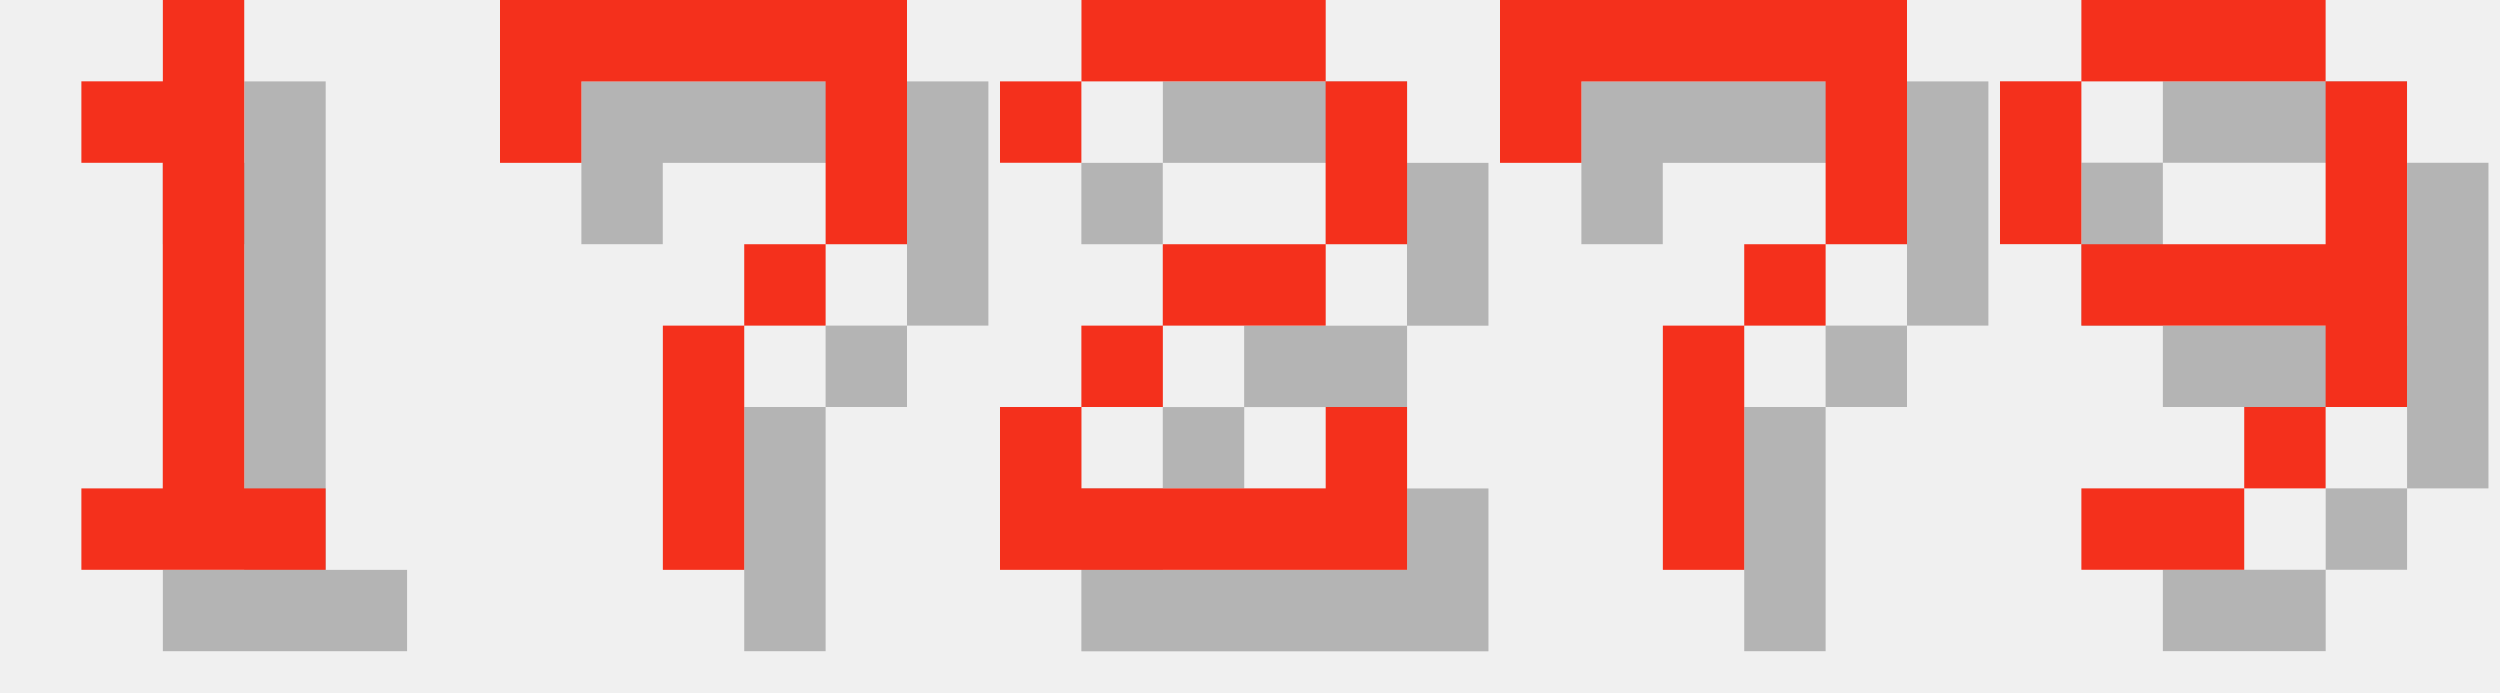
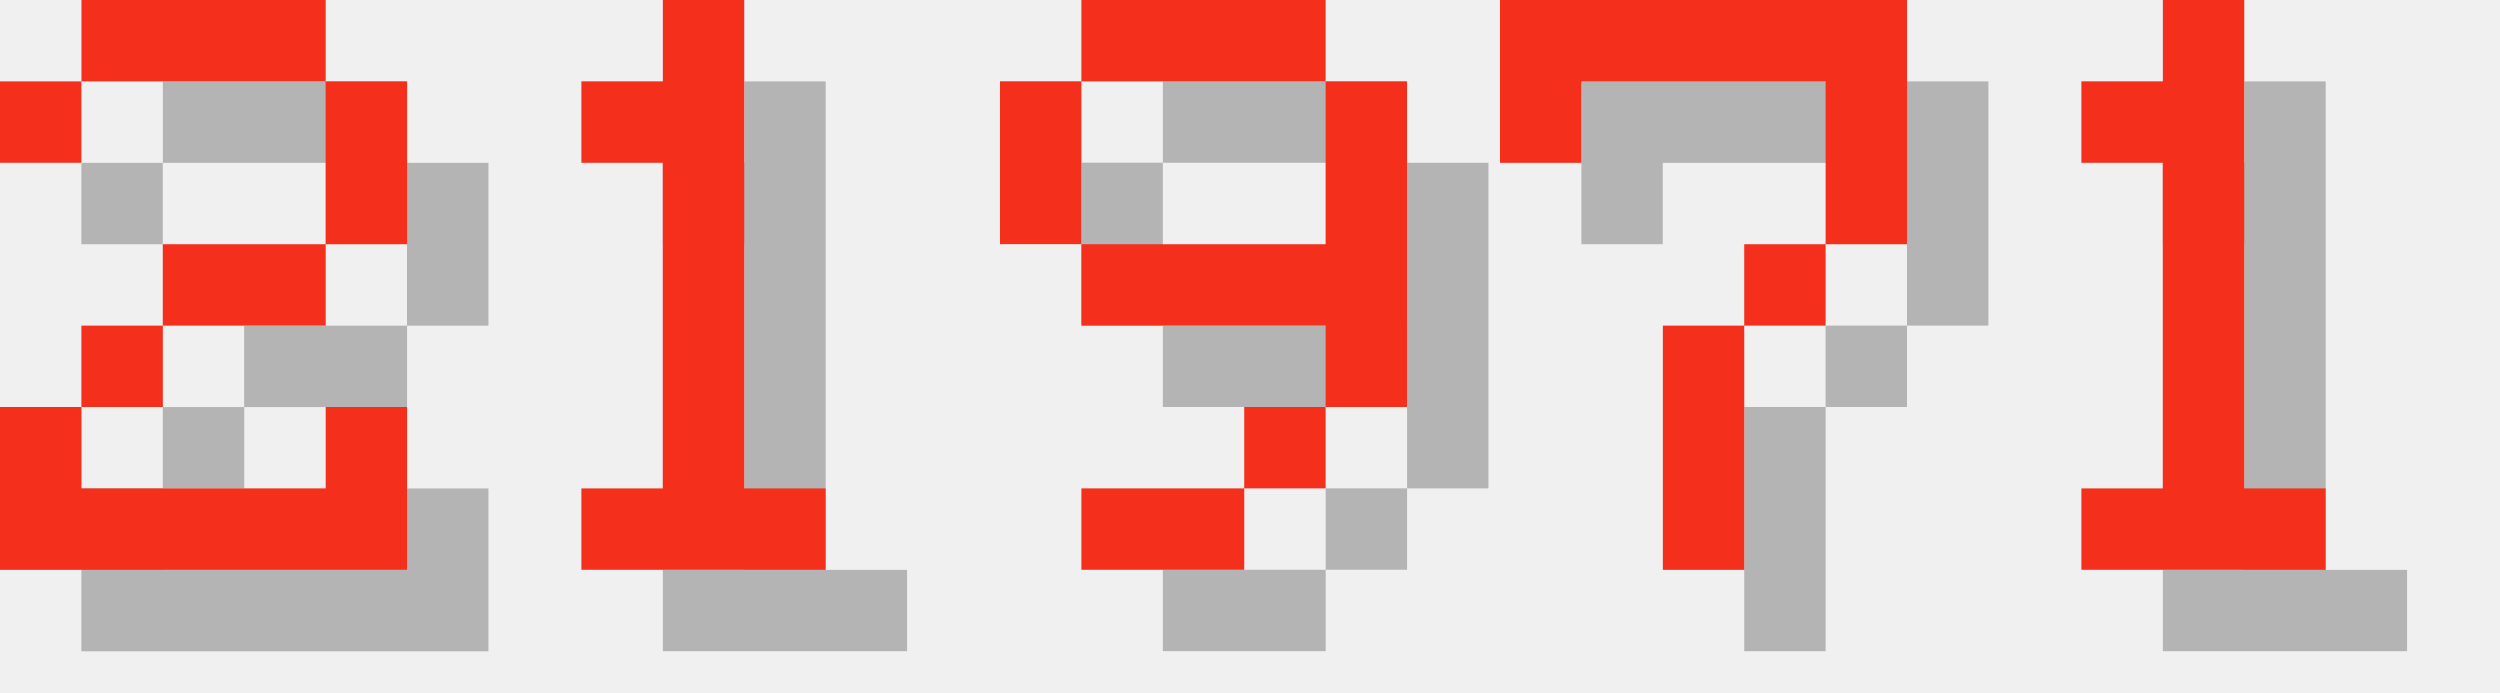
<svg xmlns="http://www.w3.org/2000/svg" version="1.1" width="130.0" height="36">
  <style>
        .text-foreground {
            fill: #F4301C;
        }
        .text-shadow {
            fill: #000000;
            fill-opacity: 0.25;
        }
    </style>
-   <g class="digit" id="digit_1" transform="translate(0.0, 0), scale(4)">
+   <g class="digit" id="digit_2" transform="translate(0.0, 0), scale(4)">
+     <path id="digit_2_shadow" class="text-shadow" d="m1.058 2.117v1.058h1.058v-1.058h3.175v2.117h-2.117v1.058h-1.058v1.058h-1.058v2.117h5.292v-2.117h-1.058v1.058h-3.175v-1.058h1.058v-1.058h2.117v-1.058h1.058v-2.117h-1.058v-1.058h-3.175v1.058h-1.058z" fill-opacity=".5" style="paint-order:stroke fill markers" />
+     <path id="digit_2_fg" class="text-foreground" d="m0 1.058v1.058h1.058v-1.058h3.175v2.117h-2.117v1.058h-1.058v1.058h-1.058v2.117h5.292v-2.117h-1.058v1.058h-3.175v-1.058h1.058v-1.058h2.117v-1.058h1.058v-2.117h-1.058v-1.058h-3.175v1.058h-1.058z" fill="#fff" style="paint-order:stroke fill markers" />
+   </g>
+   <g class="digit" id="digit_1" transform="translate(26.0, 0), scale(4)">
    <path id="digit_1_shadow" class="text-shadow" d="m2.117 2.117v1.058h1.058v4.233h-1.058v1.058h3.175v-1.058h-1.058v-6.35h-1.058v1.058h-1.058z" fill-opacity=".5" style="paint-order:stroke fill markers" />
    <path id="digit_1_fg" class="text-foreground" d="m1.058 1.058v1.058h1.058v4.233h-1.058v1.058h3.175v-1.058h-1.058v-6.35h-1.058v1.058h-1.058z" fill="#fff" style="paint-order:stroke fill markers" />
  </g>
-   <g class="digit" id="digit_7" transform="translate(26.0, 0), scale(4)">
-     <path id="digit_7_shadow" class="text-shadow" d="m1.058 1.058 2e-6 2.117h1.058v-1.058h3.175v1.058l2e-7 1.058h-1.058v1.058h-1.058l4e-7 3.175 1.058 1e-7v-3.175h1.058v-1.058h1.058l5e-7 -1.058v-2.117z" fill-opacity=".5" style="paint-order:stroke fill markers" />
-     <path id="digit_7_fg" class="text-foreground" d="m0 0 2e-6 2.117h1.058v-1.058h3.175v1.058l2e-7 1.058h-1.058v1.058h-1.058l4e-7 3.175 1.058 1e-7v-3.175h1.058v-1.058h1.058l5e-7 -1.058v-2.117z" fill="#fff" style="paint-order:stroke fill markers" />
-   </g>
-   <g class="digit" id="digit_2" transform="translate(52.0, 0), scale(4)">
-     <path id="digit_2_shadow" class="text-shadow" d="m1.058 2.117v1.058h1.058v-1.058h3.175v2.117h-2.117v1.058h-1.058v1.058h-1.058v2.117h5.292v-2.117h-1.058v1.058h-3.175v-1.058h1.058v-1.058h2.117v-1.058h1.058v-2.117h-1.058v-1.058h-3.175v1.058h-1.058z" fill-opacity=".5" style="paint-order:stroke fill markers" />
-     <path id="digit_2_fg" class="text-foreground" d="m0 1.058v1.058h1.058v-1.058h3.175v2.117h-2.117v1.058h-1.058v1.058h-1.058v2.117h5.292v-2.117h-1.058v1.058h-3.175v-1.058h1.058v-1.058h2.117v-1.058h1.058v-2.117h-1.058v-1.058h-3.175v1.058h-1.058z" fill="#fff" style="paint-order:stroke fill markers" />
+   <g class="digit" id="digit_9" transform="translate(52.0, 0), scale(4)">
+     <path id="digit_9_shadow" class="text-shadow" d="m2.117 1.058v1.058h3.175v-1.058h-3.175zm3.175 1.058v2.117h-3.175v1.058h3.175v1.058h1.058v-4.233h-1.058zm0 4.233h-1.058v1.058h1.058v-1.058zm-1.058 1.058h-2.117v1.058h2.117v-1.058zm-2.117-3.175v-2.117h-1.058v2.117h1.058z" fill-opacity=".5" style="paint-order:stroke fill markers" />
+     <path id="digit_9_fg" class="text-foreground" d="m1.058 0v1.058h3.175v-1.058h-3.175zm3.175 1.058v2.117h-3.175v1.058h3.175v1.058h1.058v-4.233h-1.058zm0 4.233h-1.058v1.058h1.058v-1.058zm-1.058 1.058h-2.117v1.058h2.117v-1.058zm-2.117-3.175v-2.117h-1.058v2.117h1.058z" fill="#fff" style="paint-order:stroke fill markers" />
  </g>
  <g class="digit" id="digit_7" transform="translate(78.0, 0), scale(4)">
    <path id="digit_7_shadow" class="text-shadow" d="m1.058 1.058 2e-6 2.117h1.058v-1.058h3.175v1.058l2e-7 1.058h-1.058v1.058h-1.058l4e-7 3.175 1.058 1e-7v-3.175h1.058v-1.058h1.058l5e-7 -1.058v-2.117z" fill-opacity=".5" style="paint-order:stroke fill markers" />
    <path id="digit_7_fg" class="text-foreground" d="m0 0 2e-6 2.117h1.058v-1.058h3.175v1.058l2e-7 1.058h-1.058v1.058h-1.058l4e-7 3.175 1.058 1e-7v-3.175h1.058v-1.058h1.058l5e-7 -1.058v-2.117z" fill="#fff" style="paint-order:stroke fill markers" />
  </g>
-   <g class="digit" id="digit_9" transform="translate(104.0, 0), scale(4)">
-     <path id="digit_9_shadow" class="text-shadow" d="m2.117 1.058v1.058h3.175v-1.058h-3.175zm3.175 1.058v2.117h-3.175v1.058h3.175v1.058h1.058v-4.233h-1.058zm0 4.233h-1.058v1.058h1.058v-1.058zm-1.058 1.058h-2.117v1.058h2.117v-1.058zm-2.117-3.175v-2.117h-1.058v2.117h1.058z" fill-opacity=".5" style="paint-order:stroke fill markers" />
-     <path id="digit_9_fg" class="text-foreground" d="m1.058 0v1.058h3.175v-1.058h-3.175zm3.175 1.058v2.117h-3.175v1.058h3.175v1.058h1.058v-4.233h-1.058zm0 4.233h-1.058v1.058h1.058v-1.058zm-1.058 1.058h-2.117v1.058h2.117v-1.058zm-2.117-3.175v-2.117h-1.058v2.117h1.058z" fill="#fff" style="paint-order:stroke fill markers" />
+   <g class="digit" id="digit_1" transform="translate(104.0, 0), scale(4)">
+     <path id="digit_1_shadow" class="text-shadow" d="m2.117 2.117v1.058h1.058v4.233h-1.058v1.058h3.175v-1.058h-1.058v-6.35h-1.058v1.058h-1.058z" fill-opacity=".5" style="paint-order:stroke fill markers" />
+     <path id="digit_1_fg" class="text-foreground" d="m1.058 1.058v1.058h1.058v4.233h-1.058v1.058h3.175v-1.058h-1.058v-6.35h-1.058v1.058h-1.058z" fill="#fff" style="paint-order:stroke fill markers" />
  </g>
</svg>
